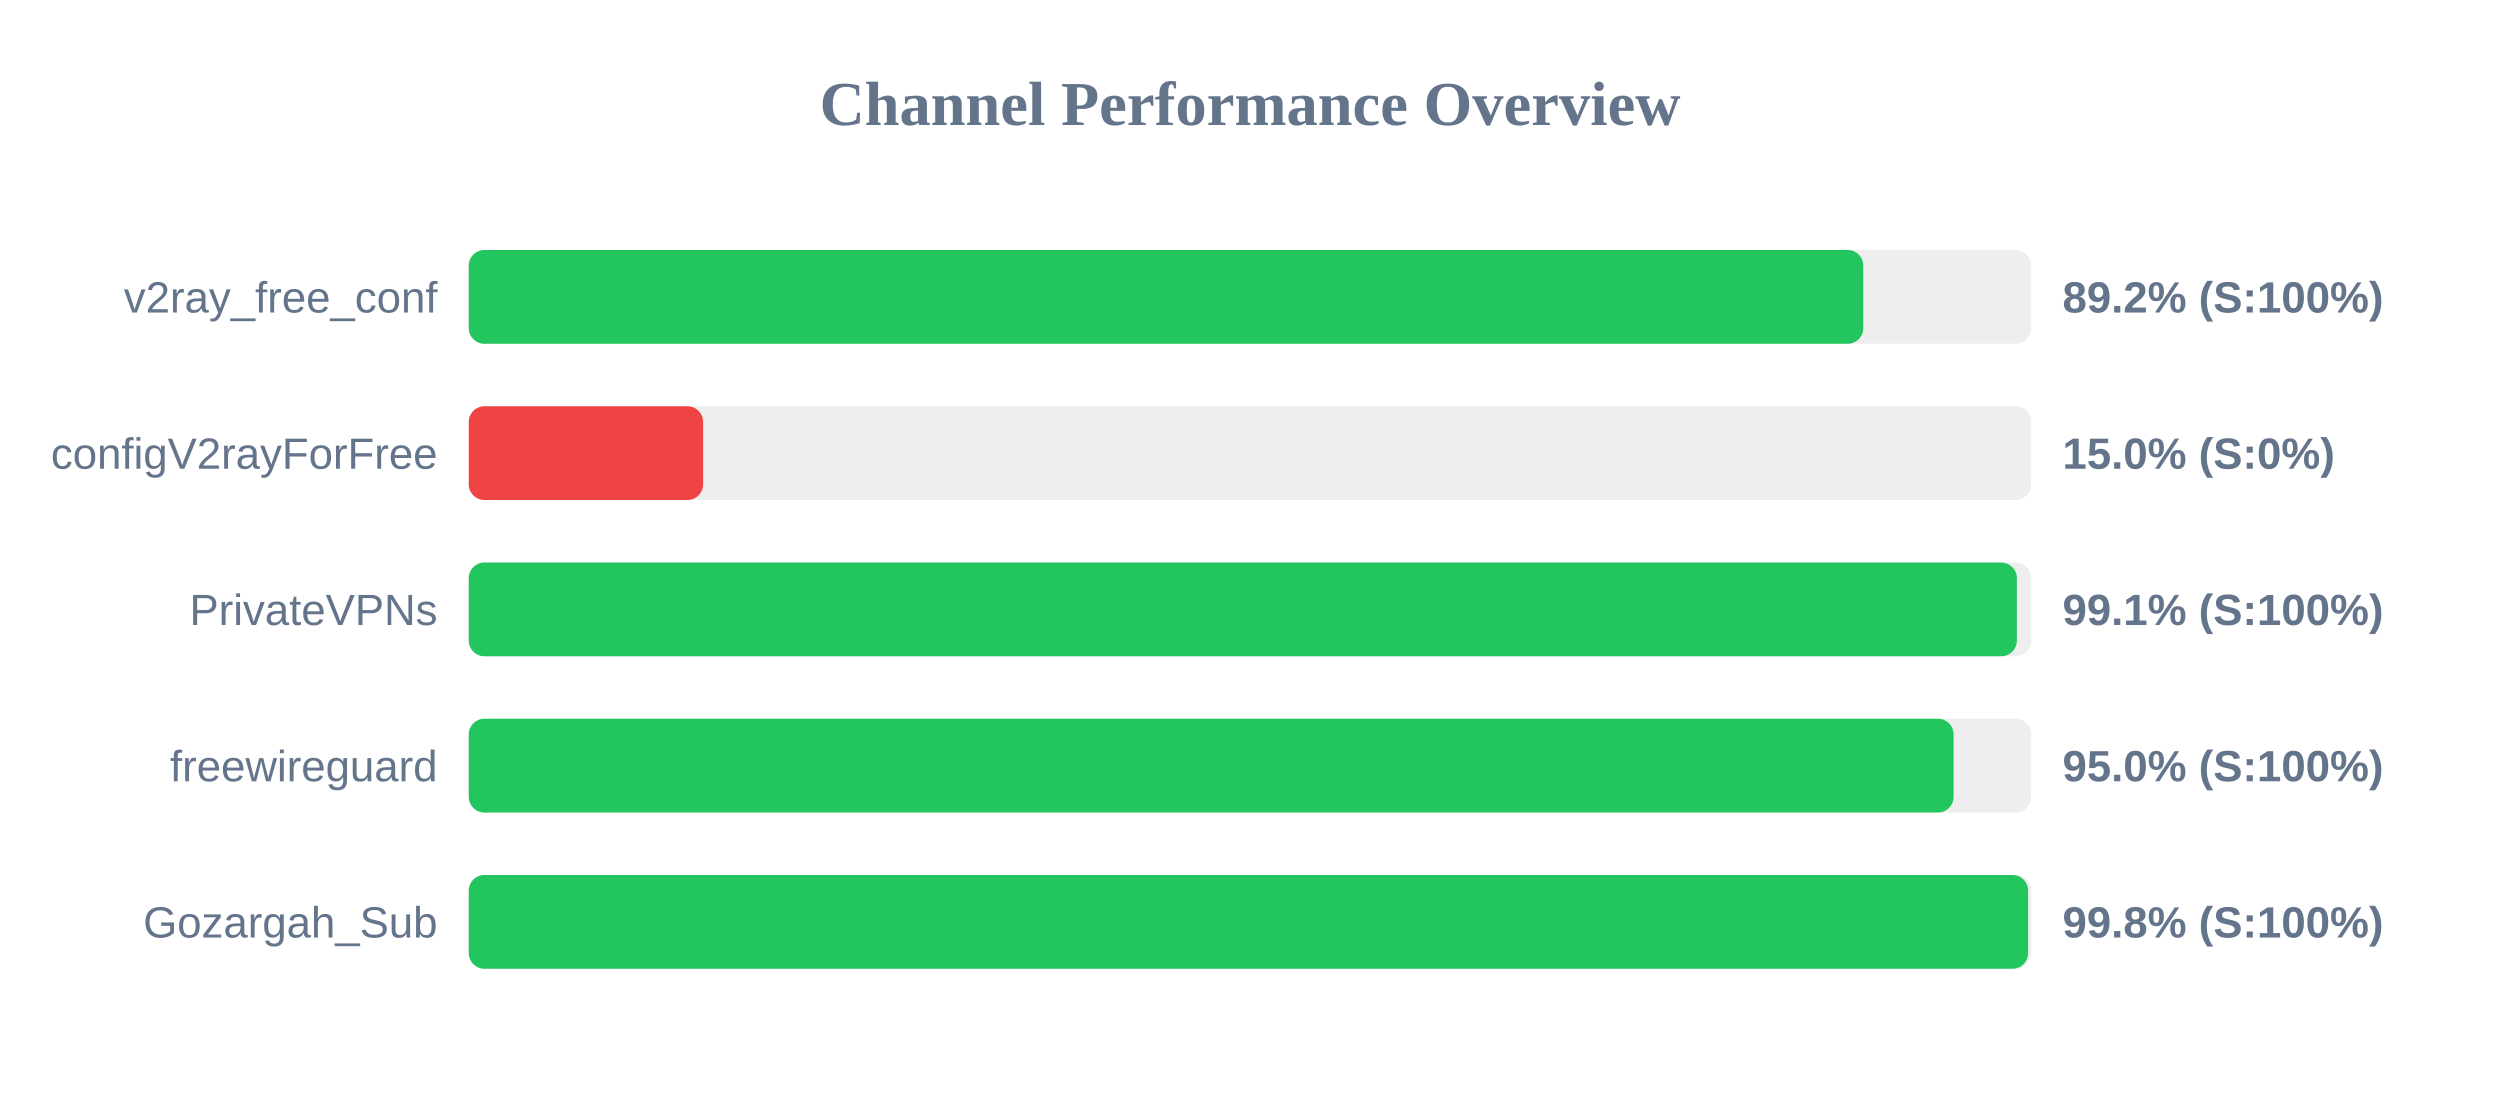
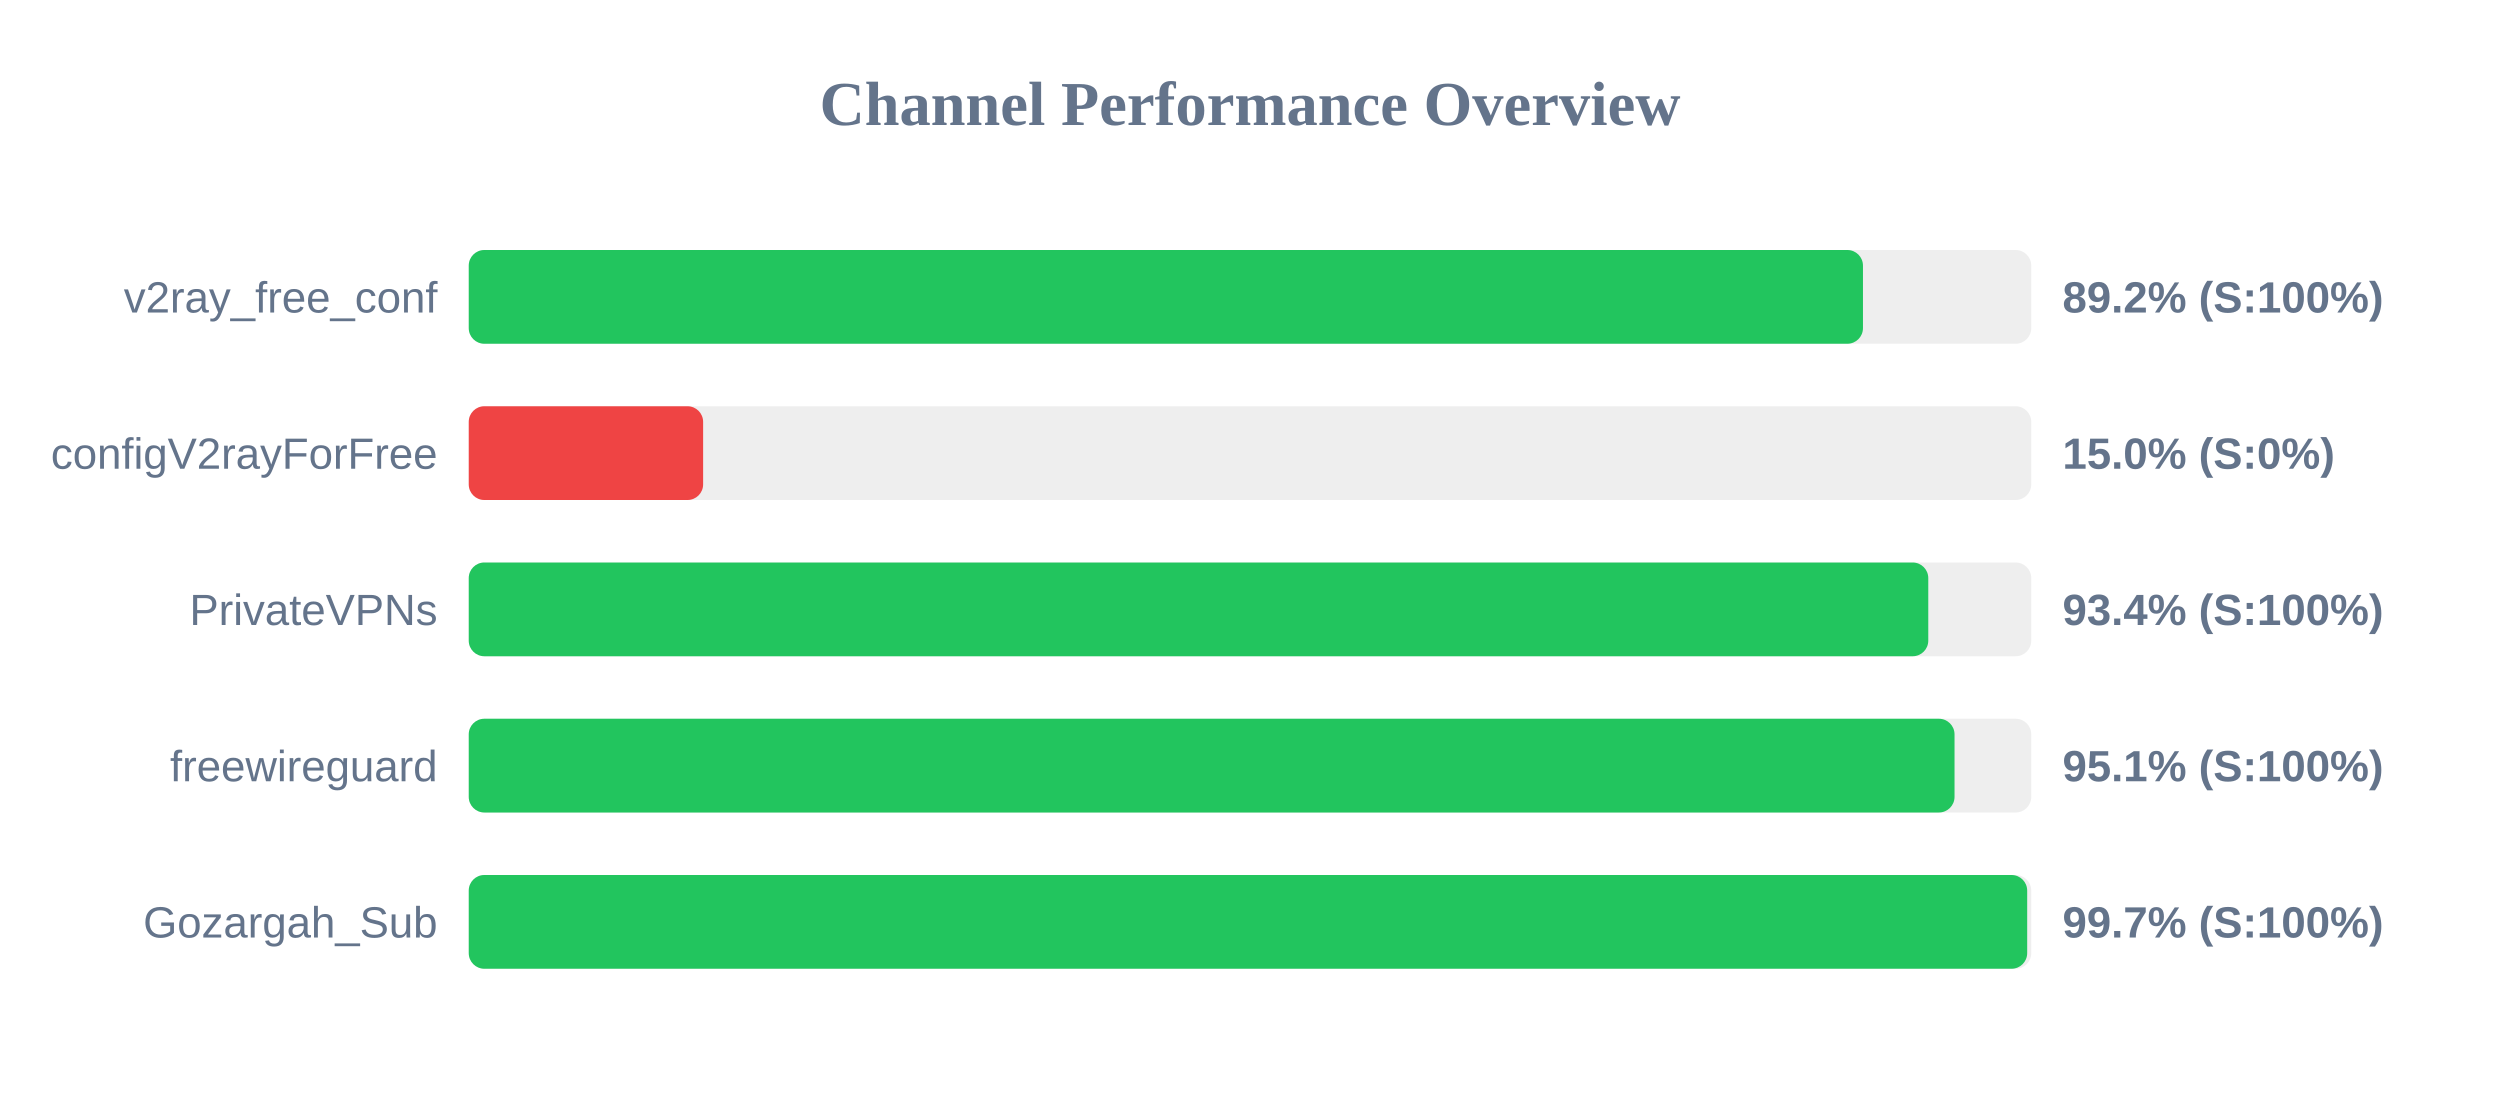
<svg xmlns="http://www.w3.org/2000/svg" width="800" height="350" version="1.1">
  <style>
        .row { font: 14px Arial; fill: #64748b; }
        .score { font: bold 14px Arial; fill: #64748b; }
    </style>
  <text x="400" y="40" text-anchor="middle" font-size="20px" font-weight="bold" fill="#64748b">Channel Performance Overview</text>
  <rect x="150" y="80" width="500" height="30" fill="#eee" rx="5" />
-   <rect x="150" y="80" width="446.25" height="30" fill="#22c55e" rx="5" />
+   <rect x="150" y="80" width="446.15" height="30" fill="#22c55e" rx="5" />
  <text x="140" y="100" text-anchor="end" class="row">v2ray_free_conf</text>
  <text x="660" y="100" text-anchor="start" class="score">89.2% (S:100%)</text>
  <rect x="150" y="130" width="500" height="30" fill="#eee" rx="5" />
  <rect x="150" y="130" width="75.0" height="30" fill="#ef4444" rx="5" />
  <text x="140" y="150" text-anchor="end" class="row">configV2rayForFree</text>
  <text x="660" y="150" text-anchor="start" class="score">15.0% (S:0%)</text>
  <rect x="150" y="180" width="500" height="30" fill="#eee" rx="5" />
-   <rect x="150" y="180" width="495.4" height="30" fill="#22c55e" rx="5" />
+   <rect x="150" y="180" width="467.05" height="30" fill="#22c55e" rx="5" />
  <text x="140" y="200" text-anchor="end" class="row">PrivateVPNs</text>
-   <text x="660" y="200" text-anchor="start" class="score">99.1% (S:100%)</text>
+   <text x="660" y="200" text-anchor="start" class="score">93.4% (S:100%)</text>
  <rect x="150" y="230" width="500" height="30" fill="#eee" rx="5" />
-   <rect x="150" y="230" width="475.15" height="30" fill="#22c55e" rx="5" />
+   <rect x="150" y="230" width="475.45" height="30" fill="#22c55e" rx="5" />
  <text x="140" y="250" text-anchor="end" class="row">freewireguard</text>
-   <text x="660" y="250" text-anchor="start" class="score">95.0% (S:100%)</text>
+   <text x="660" y="250" text-anchor="start" class="score">95.1% (S:100%)</text>
  <rect x="150" y="280" width="500" height="30" fill="#eee" rx="5" />
-   <rect x="150" y="280" width="499.0" height="30" fill="#22c55e" rx="5" />
+   <rect x="150" y="280" width="498.7" height="30" fill="#22c55e" rx="5" />
  <text x="140" y="300" text-anchor="end" class="row">Gozargah_Sub</text>
-   <text x="660" y="300" text-anchor="start" class="score">99.8% (S:100%)</text>
+   <text x="660" y="300" text-anchor="start" class="score">99.7% (S:100%)</text>
</svg>
